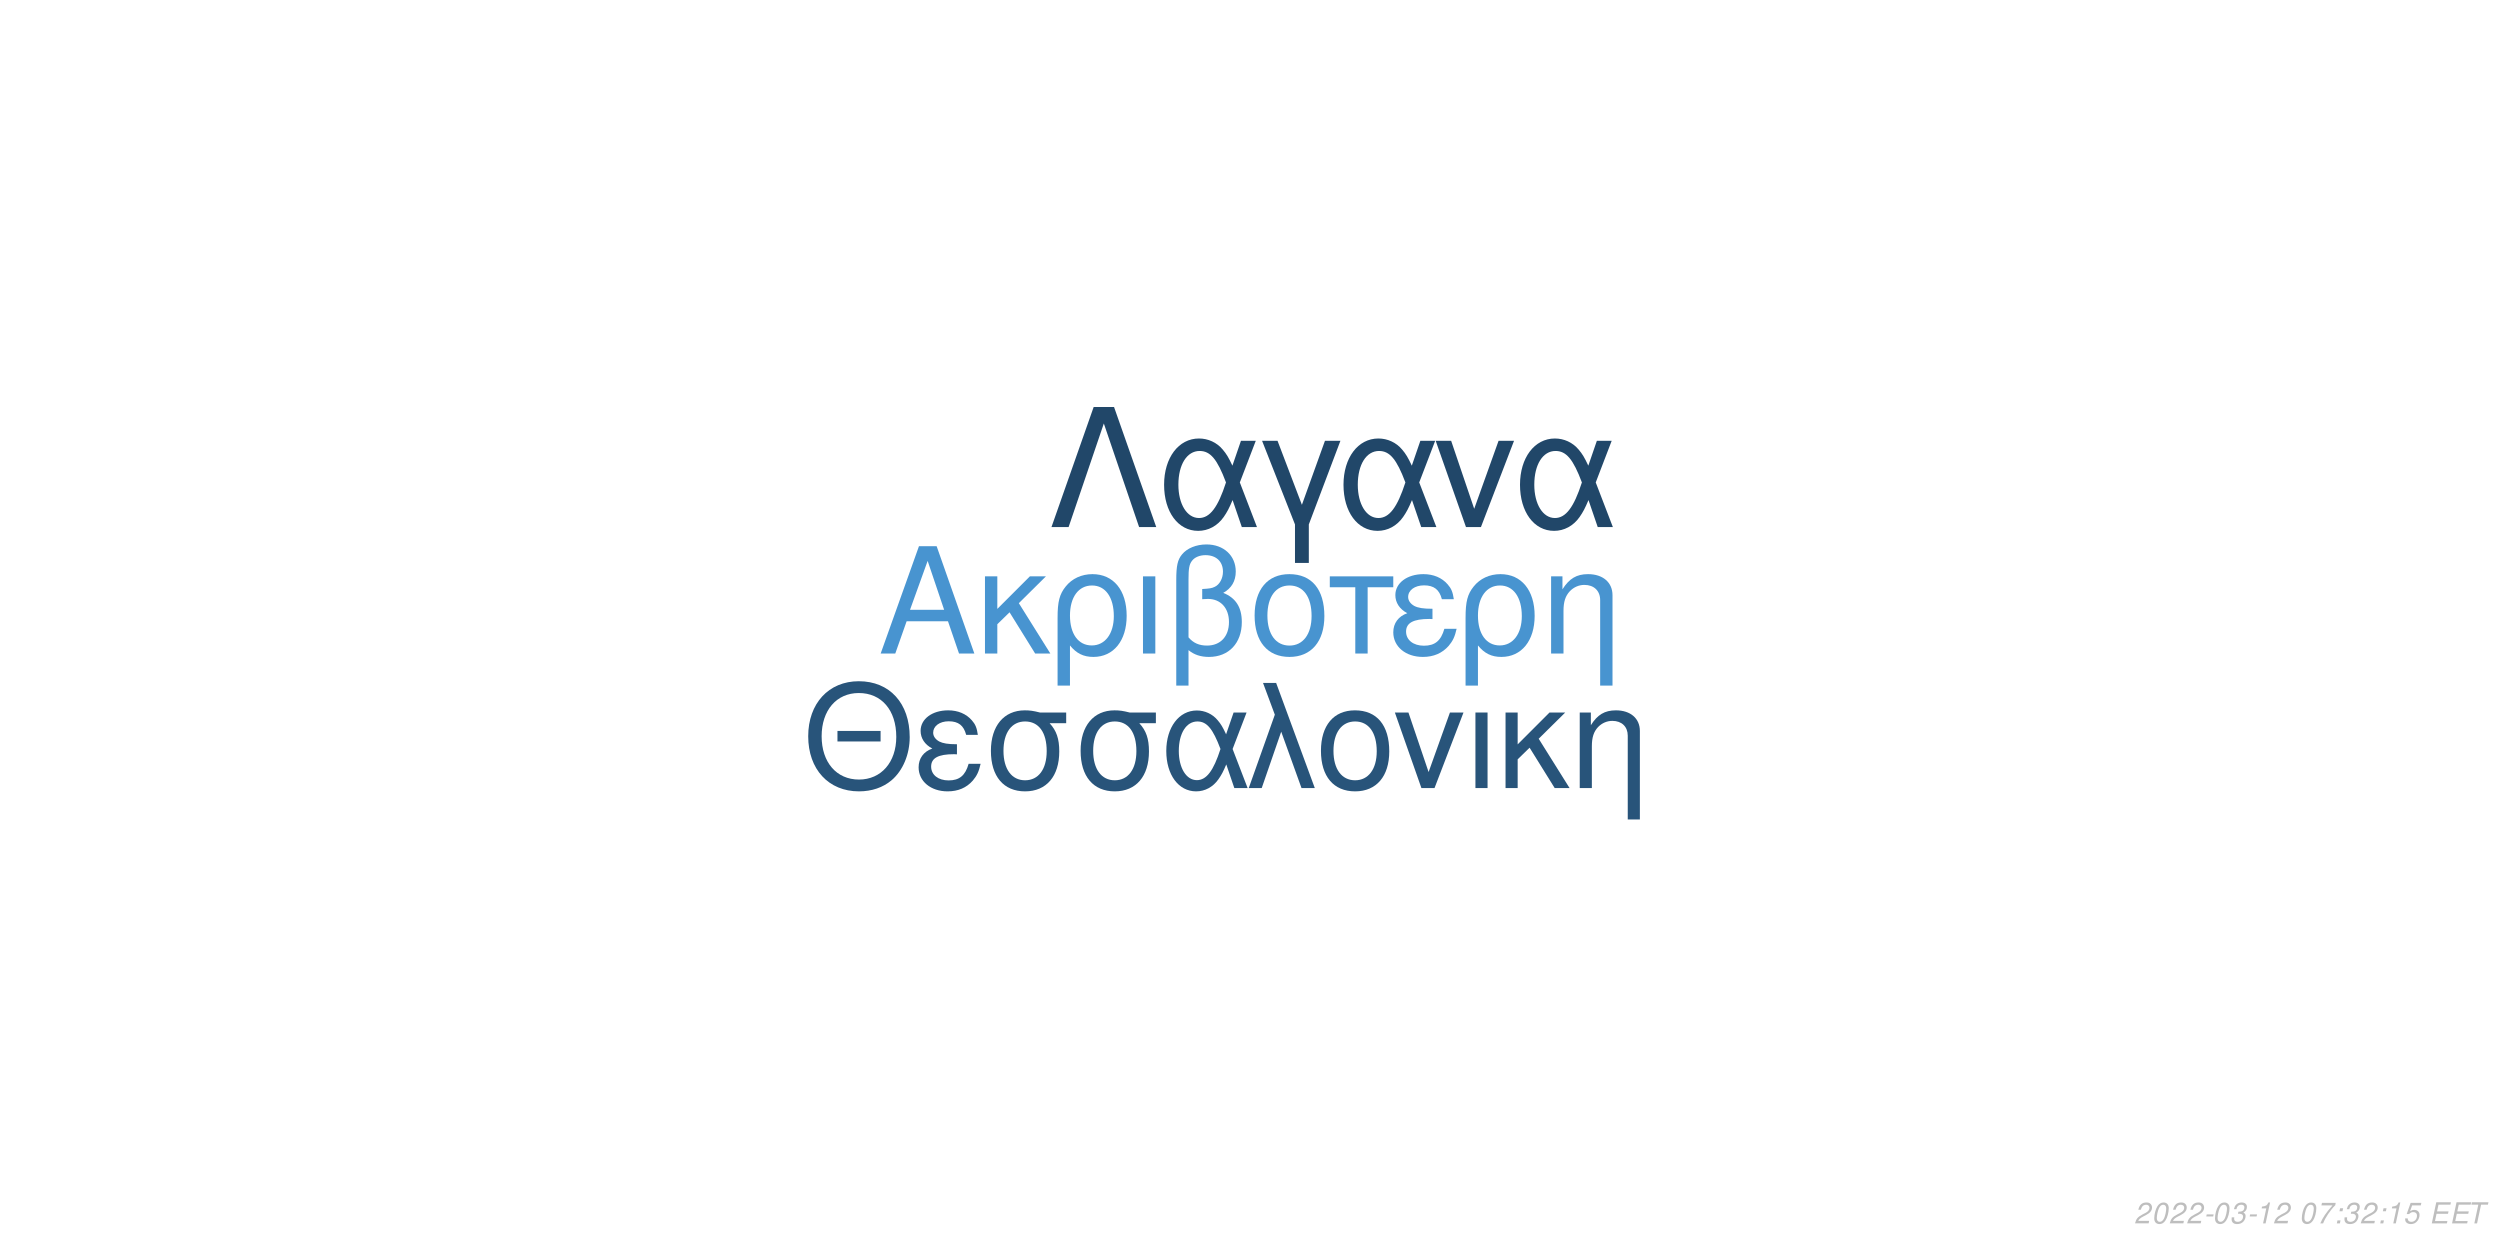
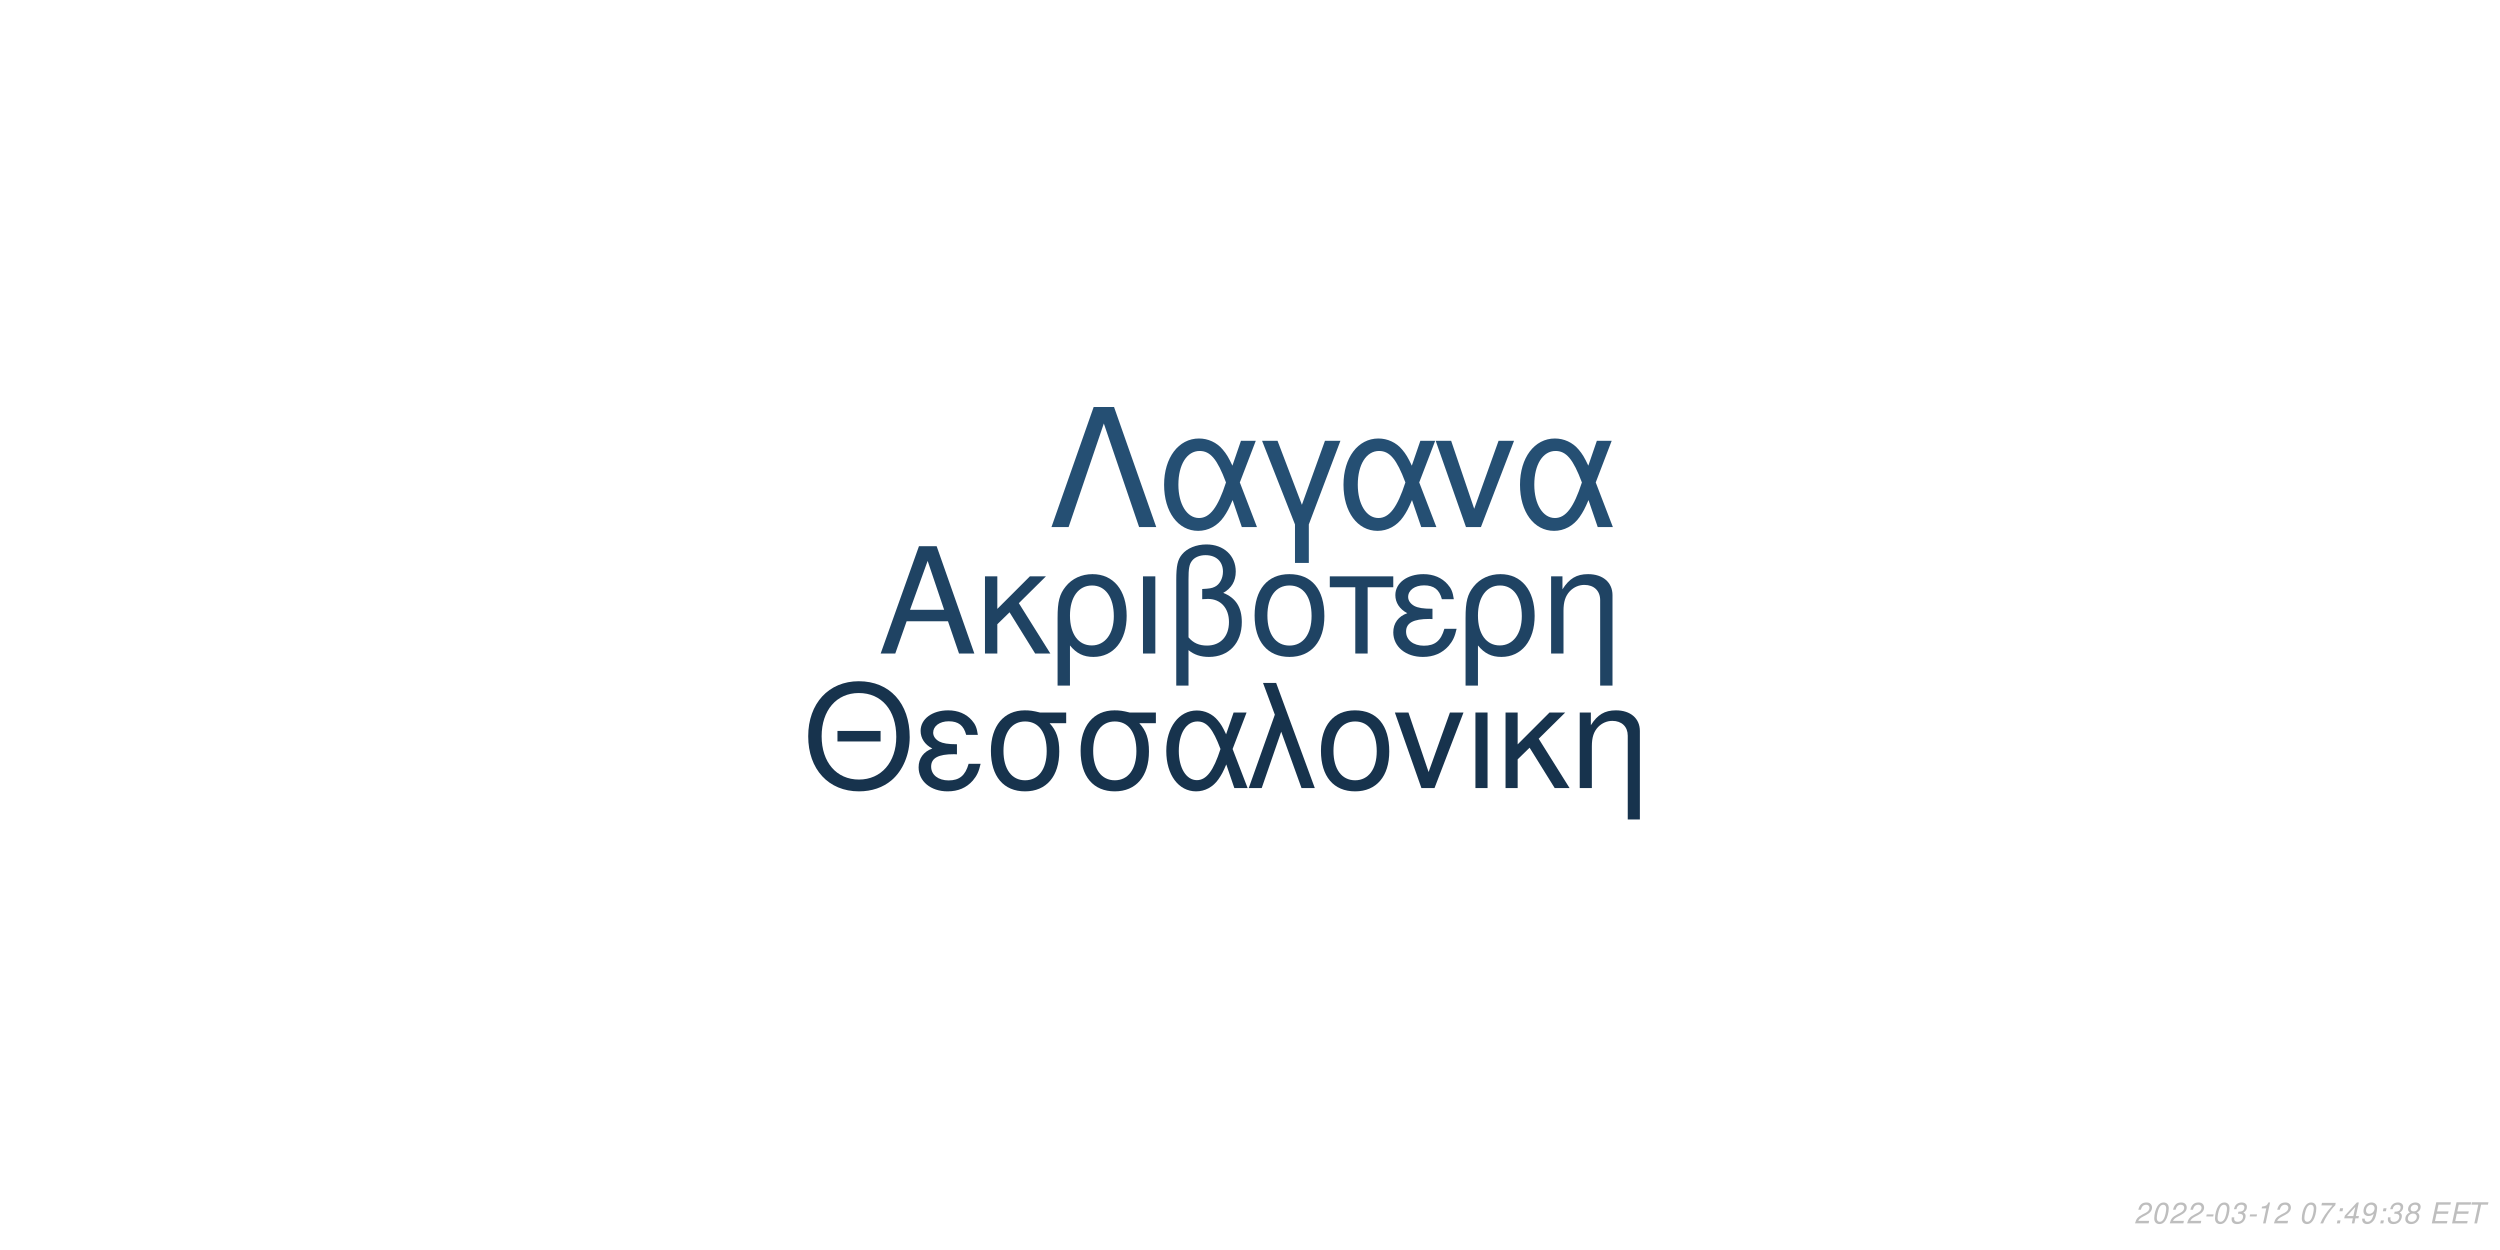
<svg xmlns="http://www.w3.org/2000/svg" xmlns:xlink="http://www.w3.org/1999/xlink" width="864pt" height="432pt" viewBox="0 0 864 432" version="1.1">
  <defs>
    <g>
      <symbol overflow="visible" id="glyph0-0">
        <path style="stroke:none;" d="" />
      </symbol>
      <symbol overflow="visible" id="glyph0-1">
        <path style="stroke:none;" d="M 24.125 -11.141 L 27.938 0 L 33.234 0 L 20.203 -37.094 L 14.094 -37.094 L 0.859 0 L 5.906 0 L 9.828 -11.141 Z M 22.797 -15.109 L 11 -15.109 L 17.094 -32.016 Z M 22.797 -15.109 " />
      </symbol>
      <symbol overflow="visible" id="glyph0-2">
        <path style="stroke:none;" d="M 7.172 -15.422 L 7.172 -26.672 L 2.906 -26.672 L 2.906 0 L 7.172 0 L 7.172 -10.125 L 11.406 -14.25 L 20.25 0 L 25.5 0 L 14.609 -17.406 L 23.969 -26.672 L 18.422 -26.672 Z M 7.172 -15.422 " />
      </symbol>
      <symbol overflow="visible" id="glyph0-3">
        <path style="stroke:none;" d="M 3 11.094 L 7.281 11.094 L 7.281 -2.797 C 9.516 -0.047 11.953 1.172 15.375 1.172 C 22.344 1.172 26.875 -4.422 26.875 -13.031 C 26.875 -21.891 22.297 -27.438 15.062 -27.438 C 11.297 -27.438 7.984 -25.906 5.797 -23.156 C 3.672 -20.516 3 -17.969 3 -12.359 Z M 14.906 -23.516 C 19.547 -23.516 22.438 -19.438 22.438 -12.922 C 22.438 -6.812 19.391 -2.797 14.812 -2.797 C 10.172 -2.797 7.281 -6.766 7.281 -13.125 C 7.281 -19.484 10.234 -23.516 14.906 -23.516 Z M 14.906 -23.516 " />
      </symbol>
      <symbol overflow="visible" id="glyph0-4">
        <path style="stroke:none;" d="M 3.516 0 L 7.781 0 L 7.781 -26.672 L 3.516 -26.672 Z M 3.516 0 " />
      </symbol>
      <symbol overflow="visible" id="glyph0-5">
        <path style="stroke:none;" d="M 4.016 11.094 L 8.25 11.094 L 8.25 -1.172 C 10.172 0.406 12.422 1.172 15.312 1.172 C 22.188 1.172 26.672 -3.609 26.672 -10.891 C 26.672 -15.984 24.578 -19.234 20.25 -20.969 C 23.109 -22.547 24.578 -25.031 24.578 -28.344 C 24.578 -33.844 20.406 -37.703 14.453 -37.703 C 10.938 -37.703 7.734 -36.391 6 -34.25 C 4.484 -32.422 4.016 -30.328 4.016 -25.391 Z M 8.25 -25.656 C 8.25 -29.359 8.5 -30.844 9.469 -32.062 C 10.375 -33.281 12.156 -34 14.094 -34 C 17.812 -34 20.156 -31.812 20.156 -28.297 C 20.156 -25.953 18.984 -23.812 17.297 -23.047 C 16.281 -22.547 15.469 -22.438 12.984 -22.297 L 12.984 -18.781 C 13.734 -18.828 14.344 -18.875 14.969 -18.875 C 19.344 -18.875 22.234 -15.719 22.234 -10.891 C 22.234 -5.906 19.281 -2.75 14.656 -2.75 C 11.953 -2.75 9.922 -3.609 8.25 -5.594 Z M 8.25 -25.656 " />
      </symbol>
      <symbol overflow="visible" id="glyph0-6">
        <path style="stroke:none;" d="M 14.094 -27.438 C 6.562 -27.438 2.094 -22.094 2.094 -13.125 C 2.094 -4.125 6.562 1.172 14.141 1.172 C 21.672 1.172 26.203 -4.172 26.203 -12.922 C 26.203 -22.188 21.828 -27.438 14.094 -27.438 Z M 14.141 -23.516 C 18.938 -23.516 21.781 -19.594 21.781 -12.984 C 21.781 -6.672 18.828 -2.75 14.141 -2.75 C 9.422 -2.75 6.516 -6.672 6.516 -13.125 C 6.516 -19.594 9.422 -23.516 14.141 -23.516 Z M 14.141 -23.516 " />
      </symbol>
      <symbol overflow="visible" id="glyph0-7">
        <path style="stroke:none;" d="M 7.891 0 L 12.156 0 L 12.156 -22.906 L 21.016 -22.906 L 21.016 -26.672 L -0.922 -26.672 L -0.922 -22.906 L 7.891 -22.906 Z M 7.891 0 " />
      </symbol>
      <symbol overflow="visible" id="glyph0-8">
        <path style="stroke:none;" d="M 14.562 -15.469 C 11.344 -15.469 9.562 -15.781 8.297 -16.438 C 6.922 -17.203 6.156 -18.328 6.156 -19.547 C 6.156 -21.891 8.453 -23.562 11.656 -23.562 C 15.062 -23.562 16.953 -22.094 17.812 -18.781 L 21.938 -18.781 C 21.578 -21.266 21.062 -22.5 19.797 -23.922 C 17.812 -26.203 14.906 -27.438 11.453 -27.438 C 5.797 -27.438 1.734 -24.375 1.734 -20.203 C 1.734 -17.609 3.156 -15.375 5.859 -13.938 C 2.797 -12.875 1.016 -10.484 1.016 -7.328 C 1.016 -2.391 5.297 1.172 11.25 1.172 C 14.969 1.172 17.906 -0.109 20.156 -2.641 C 21.578 -4.328 22.297 -5.797 22.906 -8.547 L 18.672 -8.547 C 17.5 -4.422 15.422 -2.703 11.609 -2.703 C 7.938 -2.703 5.438 -4.688 5.438 -7.578 C 5.438 -10.578 7.938 -11.953 13.484 -11.953 C 13.641 -11.953 14.094 -11.953 14.562 -11.906 Z M 14.562 -15.469 " />
      </symbol>
      <symbol overflow="visible" id="glyph0-9">
        <path style="stroke:none;" d="M 3.562 -26.672 L 3.562 0 L 7.844 0 L 7.844 -14.703 C 7.844 -17.906 8.5 -19.891 10.031 -21.531 C 11.406 -22.953 13.188 -23.719 15.062 -23.719 C 18.375 -23.719 20.516 -21.672 20.516 -18.469 L 20.516 11.094 L 24.781 11.094 L 24.781 -20.156 C 24.781 -24.578 21.469 -27.438 16.328 -27.438 C 12.359 -27.438 9.828 -25.906 7.484 -22.188 L 7.484 -26.672 Z M 3.562 -26.672 " />
      </symbol>
      <symbol overflow="visible" id="glyph1-0">
        <path style="stroke:none;" d="" />
      </symbol>
      <symbol overflow="visible" id="glyph1-1">
        <path style="stroke:none;" d="M 26.859 -19.734 L 11.953 -19.734 L 11.953 -16.094 L 26.859 -16.094 Z M 19.328 -36.922 C 8.922 -36.922 1.844 -29.25 1.844 -17.891 C 1.844 -6.484 8.875 1.141 19.391 1.141 C 23.812 1.141 27.703 -0.203 30.641 -2.688 C 34.578 -6.031 36.922 -11.656 36.922 -17.594 C 36.922 -29.297 30 -36.922 19.328 -36.922 Z M 19.328 -32.844 C 27.203 -32.844 32.281 -26.906 32.281 -17.688 C 32.281 -8.922 27.062 -2.938 19.391 -2.938 C 11.609 -2.938 6.484 -8.922 6.484 -17.891 C 6.484 -26.859 11.609 -32.844 19.328 -32.844 Z M 19.328 -32.844 " />
      </symbol>
      <symbol overflow="visible" id="glyph1-2">
        <path style="stroke:none;" d="M 14.25 -15.141 C 11.109 -15.141 9.375 -15.453 8.125 -16.094 C 6.781 -16.844 6.031 -17.938 6.031 -19.141 C 6.031 -21.422 8.266 -23.078 11.406 -23.078 C 14.75 -23.078 16.594 -21.625 17.438 -18.391 L 21.469 -18.391 C 21.125 -20.828 20.625 -22.031 19.391 -23.422 C 17.438 -25.656 14.594 -26.859 11.219 -26.859 C 5.688 -26.859 1.688 -23.875 1.688 -19.781 C 1.688 -17.234 3.094 -15.047 5.734 -13.656 C 2.734 -12.609 1 -10.266 1 -7.172 C 1 -2.344 5.188 1.141 11.016 1.141 C 14.656 1.141 17.547 -0.094 19.734 -2.594 C 21.125 -4.234 21.828 -5.688 22.422 -8.375 L 18.281 -8.375 C 17.141 -4.328 15.094 -2.641 11.359 -2.641 C 7.766 -2.641 5.328 -4.578 5.328 -7.422 C 5.328 -10.359 7.766 -11.703 13.203 -11.703 C 13.359 -11.703 13.797 -11.703 14.25 -11.656 Z M 14.25 -15.141 " />
      </symbol>
      <symbol overflow="visible" id="glyph1-3">
        <path style="stroke:none;" d="M 29 -26.109 L 19.938 -26.109 C 17.594 -26.703 16.438 -26.859 14.703 -26.859 C 7.469 -26.859 2.984 -21.469 2.984 -12.859 C 2.984 -4.031 7.375 1.141 14.797 1.141 C 22.172 1.141 26.609 -4.078 26.609 -12.656 C 26.609 -17.047 25.656 -19.828 23.266 -22.422 L 29 -22.422 Z M 14.797 -23.016 C 19.531 -23.016 22.266 -19.234 22.266 -12.75 C 22.266 -6.531 19.438 -2.688 14.797 -2.688 C 10.172 -2.688 7.328 -6.531 7.328 -12.859 C 7.328 -19.188 10.172 -23.016 14.797 -23.016 Z M 14.797 -23.016 " />
      </symbol>
      <symbol overflow="visible" id="glyph1-4">
        <path style="stroke:none;" d="M 29.344 -26.109 L 24.859 -26.109 L 22.266 -18.578 C 21.125 -21.031 20.484 -22.125 19.328 -23.469 C 17.547 -25.609 14.906 -26.812 12.156 -26.812 C 5.984 -26.812 1.594 -20.984 1.594 -12.812 C 1.594 -4.578 5.828 1.141 11.906 1.141 C 14.953 1.141 17.734 -0.344 19.625 -3.047 C 20.672 -4.531 21.281 -5.688 22.328 -8.172 L 25.109 0 L 29.703 0 L 24.516 -13.5 Z M 20.328 -13.5 C 17.891 -5.922 15.453 -2.734 12.156 -2.734 C 8.516 -2.734 5.922 -6.922 5.922 -12.812 C 5.922 -18.938 8.516 -23.016 12.359 -23.016 C 15.594 -23.016 17.688 -20.531 20.328 -13.5 Z M 20.328 -13.5 " />
      </symbol>
      <symbol overflow="visible" id="glyph1-5">
        <path style="stroke:none;" d="M 1.094 0 L 5.578 0 L 12.312 -19.484 L 19.328 0 L 23.922 0 L 10.562 -36.328 L 6.031 -36.328 L 10.109 -25.359 Z M 1.094 0 " />
      </symbol>
      <symbol overflow="visible" id="glyph1-6">
        <path style="stroke:none;" d="M 13.797 -26.859 C 6.422 -26.859 2.047 -21.625 2.047 -12.859 C 2.047 -4.031 6.422 1.141 13.859 1.141 C 21.234 1.141 25.656 -4.078 25.656 -12.656 C 25.656 -21.719 21.375 -26.859 13.797 -26.859 Z M 13.859 -23.016 C 18.531 -23.016 21.328 -19.188 21.328 -12.703 C 21.328 -6.531 18.438 -2.688 13.859 -2.688 C 9.219 -2.688 6.375 -6.531 6.375 -12.859 C 6.375 -19.188 9.219 -23.016 13.859 -23.016 Z M 13.859 -23.016 " />
      </symbol>
      <symbol overflow="visible" id="glyph1-7">
        <path style="stroke:none;" d="M 14.297 0 L 24.312 -26.109 L 19.625 -26.109 L 12.25 -5.531 L 5.281 -26.109 L 0.594 -26.109 L 9.766 0 Z M 14.297 0 " />
      </symbol>
      <symbol overflow="visible" id="glyph1-8">
        <path style="stroke:none;" d="M 3.438 0 L 7.625 0 L 7.625 -26.109 L 3.438 -26.109 Z M 3.438 0 " />
      </symbol>
      <symbol overflow="visible" id="glyph1-9">
        <path style="stroke:none;" d="M 7.031 -15.094 L 7.031 -26.109 L 2.844 -26.109 L 2.844 0 L 7.031 0 L 7.031 -9.922 L 11.156 -13.953 L 19.828 0 L 24.969 0 L 14.297 -17.047 L 23.469 -26.109 L 18.031 -26.109 Z M 7.031 -15.094 " />
      </symbol>
      <symbol overflow="visible" id="glyph1-10">
        <path style="stroke:none;" d="M 3.484 -26.109 L 3.484 0 L 7.672 0 L 7.672 -14.406 C 7.672 -17.547 8.328 -19.484 9.812 -21.078 C 11.156 -22.469 12.906 -23.219 14.75 -23.219 C 17.984 -23.219 20.078 -21.234 20.078 -18.094 L 20.078 10.859 L 24.266 10.859 L 24.266 -19.734 C 24.266 -24.062 21.031 -26.859 16 -26.859 C 12.109 -26.859 9.609 -25.359 7.328 -21.719 L 7.328 -26.109 Z M 3.484 -26.109 " />
      </symbol>
      <symbol overflow="visible" id="glyph2-0">
        <path style="stroke:none;" d="" />
      </symbol>
      <symbol overflow="visible" id="glyph2-1">
        <path style="stroke:none;" d="M 22.531 -41.484 L 15.484 -41.484 L 0.906 0 L 6.828 0 L 19 -35.797 L 31.188 0 L 37.109 0 Z M 22.531 -41.484 " />
      </symbol>
      <symbol overflow="visible" id="glyph2-2">
        <path style="stroke:none;" d="M 33.516 -29.812 L 28.391 -29.812 L 25.438 -21.219 C 24.125 -24.016 23.391 -25.266 22.078 -26.797 C 20.031 -29.25 17.016 -30.609 13.891 -30.609 C 6.828 -30.609 1.828 -23.953 1.828 -14.625 C 1.828 -5.234 6.656 1.312 13.594 1.312 C 17.078 1.312 20.266 -0.391 22.422 -3.469 C 23.609 -5.172 24.297 -6.484 25.5 -9.328 L 28.688 0 L 33.922 0 L 28 -15.422 Z M 23.219 -15.422 C 20.422 -6.766 17.641 -3.125 13.891 -3.125 C 9.734 -3.125 6.766 -7.906 6.766 -14.625 C 6.766 -21.625 9.734 -26.297 14.109 -26.297 C 17.812 -26.297 20.203 -23.453 23.219 -15.422 Z M 23.219 -15.422 " />
      </symbol>
      <symbol overflow="visible" id="glyph2-3">
        <path style="stroke:none;" d="M 12.062 12.406 L 16.844 12.406 L 16.844 -0.906 L 27.766 -29.812 L 22.422 -29.812 L 14.453 -7.688 L 6.031 -29.812 L 0.688 -29.812 L 12.062 -0.906 Z M 12.062 12.406 " />
      </symbol>
      <symbol overflow="visible" id="glyph2-4">
        <path style="stroke:none;" d="M 16.328 0 L 27.766 -29.812 L 22.422 -29.812 L 14 -6.312 L 6.031 -29.812 L 0.688 -29.812 L 11.156 0 Z M 16.328 0 " />
      </symbol>
      <symbol overflow="visible" id="glyph3-0">
        <path style="stroke:none;" d="" />
      </symbol>
      <symbol overflow="visible" id="glyph3-1">
        <path style="stroke:none;" d="M 5.234 -0.875 L 1.469 -0.875 C 1.641 -1.375 2.203 -1.891 3.109 -2.344 L 4.234 -2.938 C 5.562 -3.625 6.219 -4.469 6.219 -5.484 C 6.219 -5.938 6.062 -6.359 5.797 -6.656 C 5.469 -7.047 4.984 -7.234 4.312 -7.234 C 2.766 -7.234 1.891 -6.453 1.484 -4.734 L 2.375 -4.734 C 2.484 -5.188 2.609 -5.484 2.797 -5.75 C 3.094 -6.203 3.609 -6.453 4.188 -6.453 C 4.891 -6.453 5.344 -6.031 5.344 -5.375 C 5.344 -4.703 4.859 -4.094 4.016 -3.656 L 2.984 -3.125 C 1.234 -2.188 0.797 -1.656 0.344 -0.016 L 5.047 -0.016 Z M 5.234 -0.875 " />
      </symbol>
      <symbol overflow="visible" id="glyph3-2">
        <path style="stroke:none;" d="M 4.203 -7.234 C 3.375 -7.234 2.688 -6.812 2.125 -5.984 C 1.484 -5.047 0.984 -3.188 0.984 -1.734 C 0.984 -1.109 1.172 -0.562 1.484 -0.266 C 1.797 0.047 2.281 0.234 2.766 0.234 C 3.625 0.234 4.281 -0.156 4.859 -1.016 C 5.516 -1.953 6 -3.797 6 -5.266 C 6 -6.5 5.328 -7.234 4.203 -7.234 Z M 4.094 -6.453 C 4.734 -6.453 5.125 -5.984 5.125 -5.156 C 5.125 -4.203 4.781 -2.625 4.406 -1.812 C 3.984 -0.938 3.516 -0.547 2.875 -0.547 C 2.25 -0.547 1.875 -1.031 1.875 -1.828 C 1.875 -2.797 2.203 -4.344 2.594 -5.203 C 2.984 -6.047 3.453 -6.453 4.094 -6.453 Z M 4.094 -6.453 " />
      </symbol>
      <symbol overflow="visible" id="glyph3-3">
        <path style="stroke:none;" d="M 3.516 -3.125 L 1.125 -3.125 L 0.969 -2.406 L 3.359 -2.406 Z M 3.516 -3.125 " />
      </symbol>
      <symbol overflow="visible" id="glyph3-4">
        <path style="stroke:none;" d="M 2.922 -3.312 C 3.125 -3.344 3.234 -3.344 3.375 -3.344 C 4.203 -3.344 4.688 -3 4.688 -2.406 C 4.688 -1.312 3.906 -0.547 2.781 -0.547 C 2.047 -0.547 1.594 -0.938 1.594 -1.562 C 1.594 -1.719 1.609 -1.844 1.656 -2.094 L 0.766 -2.094 C 0.734 -1.797 0.719 -1.641 0.719 -1.469 C 0.719 -0.375 1.406 0.234 2.641 0.234 C 3.547 0.234 4.297 -0.078 4.812 -0.656 C 5.266 -1.156 5.562 -1.875 5.562 -2.547 C 5.562 -3.125 5.344 -3.453 4.797 -3.734 C 5.641 -4.234 6.016 -4.844 6.016 -5.734 C 6.016 -6.656 5.312 -7.234 4.203 -7.234 C 3.375 -7.234 2.672 -6.938 2.188 -6.375 C 1.891 -6.031 1.703 -5.641 1.516 -4.906 L 2.391 -4.906 C 2.5 -5.359 2.594 -5.594 2.734 -5.812 C 3.047 -6.234 3.516 -6.453 4.078 -6.453 C 4.734 -6.453 5.141 -6.125 5.141 -5.578 C 5.141 -5.188 5.016 -4.797 4.797 -4.547 C 4.516 -4.234 4 -4.062 3.266 -4.062 L 3.078 -4.062 Z M 2.922 -3.312 " />
      </symbol>
      <symbol overflow="visible" id="glyph3-5">
        <path style="stroke:none;" d="M 3.703 -5.188 L 2.594 0 L 3.469 0 L 5.016 -7.234 L 4.438 -7.234 C 3.906 -6.156 3.688 -6.016 2.234 -5.812 L 2.109 -5.188 Z M 3.703 -5.188 " />
      </symbol>
      <symbol overflow="visible" id="glyph3-6">
        <path style="stroke:none;" d="" />
      </symbol>
      <symbol overflow="visible" id="glyph3-7">
        <path style="stroke:none;" d="M 6.703 -7.094 L 1.953 -7.094 L 1.766 -6.219 L 5.594 -6.219 C 3.344 -3.688 2.266 -2.109 1.375 0 L 2.344 0 C 3.031 -1.906 4.828 -4.594 6.547 -6.281 Z M 6.703 -7.094 " />
      </symbol>
      <symbol overflow="visible" id="glyph3-8">
        <path style="stroke:none;" d="M 2.359 -1.031 L 1.312 -1.031 L 1.094 0 L 2.141 0 Z M 3.266 -5.234 L 2.219 -5.234 L 2 -4.203 L 3.047 -4.203 Z M 3.266 -5.234 " />
      </symbol>
      <symbol overflow="visible" id="glyph3-9">
-         <path style="stroke:none;" d="M 6.297 -7.094 L 2.594 -7.094 L 1.234 -3.234 L 2.047 -3.234 C 2.656 -3.766 2.938 -3.906 3.531 -3.906 C 4.328 -3.906 4.797 -3.453 4.797 -2.688 C 4.797 -1.438 3.969 -0.547 2.828 -0.547 C 2.031 -0.547 1.609 -0.938 1.578 -1.734 L 0.703 -1.734 L 0.703 -1.516 C 0.703 -0.938 0.844 -0.547 1.188 -0.266 C 1.562 0.062 2.078 0.234 2.703 0.234 C 3.656 0.234 4.391 -0.156 4.984 -0.922 C 5.422 -1.5 5.672 -2.234 5.672 -2.953 C 5.672 -4 4.938 -4.672 3.812 -4.672 C 3.328 -4.672 2.906 -4.547 2.406 -4.234 L 3.109 -6.219 L 6.109 -6.219 Z M 6.297 -7.094 " />
+         <path style="stroke:none;" d="M 3.625 -1.75 L 3.266 0 L 4.141 0 L 4.516 -1.75 L 5.562 -1.75 L 5.734 -2.531 L 4.688 -2.531 L 5.688 -7.234 L 5.016 -7.234 L 0.844 -2.672 L 0.641 -1.75 Z M 3.797 -2.531 L 1.594 -2.531 L 4.469 -5.703 Z M 3.797 -2.531 " />
      </symbol>
      <symbol overflow="visible" id="glyph3-10">
+         <path style="stroke:none;" d="M 0.844 -1.656 C 0.844 -1.547 0.844 -1.438 0.844 -1.375 C 0.844 -0.406 1.531 0.234 2.578 0.234 C 3.203 0.234 3.766 0.016 4.297 -0.438 C 4.938 -1 5.312 -1.656 5.594 -2.719 C 5.844 -3.672 6.016 -4.766 6.016 -5.375 C 6.016 -5.844 5.844 -6.328 5.547 -6.656 C 5.203 -7.031 4.703 -7.234 4.062 -7.234 C 2.516 -7.234 1.297 -5.938 1.297 -4.266 C 1.297 -3.203 1.984 -2.547 3.047 -2.547 C 3.484 -2.547 3.953 -2.672 4.281 -2.891 C 4.406 -2.984 4.547 -3.078 4.828 -3.344 C 4.438 -1.484 3.703 -0.547 2.703 -0.547 C 2.109 -0.547 1.719 -0.938 1.719 -1.547 L 1.719 -1.656 Z M 3.953 -6.453 C 4.625 -6.453 5.141 -5.953 5.141 -5.281 C 5.141 -4.188 4.312 -3.312 3.297 -3.312 C 2.594 -3.312 2.172 -3.734 2.172 -4.453 C 2.172 -5.562 2.984 -6.453 3.953 -6.453 Z M 3.953 -6.453 " />
+       </symbol>
+       <symbol overflow="visible" id="glyph3-11">
+         <path style="stroke:none;" d="M 4.766 -3.797 C 5.078 -3.969 5.234 -4.078 5.438 -4.234 C 5.812 -4.594 6.062 -5.172 6.062 -5.734 C 6.062 -6.625 5.344 -7.234 4.266 -7.234 C 2.812 -7.234 1.703 -6.219 1.703 -4.875 C 1.703 -4.406 1.875 -4.125 2.359 -3.812 C 1.297 -3.312 0.75 -2.516 0.75 -1.469 C 0.75 -0.438 1.547 0.234 2.812 0.234 C 3.656 0.234 4.359 -0.094 4.938 -0.734 C 5.359 -1.234 5.609 -1.859 5.609 -2.438 C 5.609 -3.047 5.312 -3.516 4.766 -3.797 Z M 4.109 -6.453 C 4.797 -6.453 5.188 -6.125 5.188 -5.578 C 5.188 -5.266 5.062 -4.922 4.859 -4.672 C 4.562 -4.312 4.188 -4.156 3.656 -4.156 C 2.984 -4.156 2.594 -4.453 2.594 -4.984 C 2.594 -5.859 3.203 -6.453 4.109 -6.453 Z M 3.453 -3.406 C 4.234 -3.406 4.734 -2.984 4.734 -2.312 C 4.734 -1.312 3.922 -0.547 2.875 -0.547 C 2.125 -0.547 1.625 -0.969 1.625 -1.625 C 1.625 -2.609 2.438 -3.406 3.453 -3.406 Z M 3.453 -3.406 " />
+       </symbol>
+       <symbol overflow="visible" id="glyph3-12">
        <path style="stroke:none;" d="M 2.547 -3.312 L 6.5 -3.312 L 6.688 -4.141 L 2.719 -4.141 L 3.219 -6.469 L 7.344 -6.469 L 7.516 -7.297 L 2.453 -7.297 L 0.906 0 L 6.125 0 L 6.297 -0.812 L 2.016 -0.812 Z M 2.547 -3.312 " />
      </symbol>
-       <symbol overflow="visible" id="glyph3-11">
+       <symbol overflow="visible" id="glyph3-13">
        <path style="stroke:none;" d="M 4.938 -6.469 L 7.312 -6.469 L 7.484 -7.297 L 1.75 -7.297 L 1.578 -6.469 L 3.984 -6.469 L 2.609 0 L 3.547 0 Z M 4.938 -6.469 " />
      </symbol>
    </g>
  </defs>
  <g id="surface1">
    <rect x="0" y="0" width="864" height="432" style="fill:rgb(100%,100%,100%);fill-opacity:1;stroke:none;" />
-     <g style="fill:rgb(28.235%,58.039%,81.569%);fill-opacity:1;">
+     <g style="fill:rgb(12.157%,26.275%,38.824%);fill-opacity:1;">
      <use xlink:href="#glyph0-1" x="303.5" y="225.861" />
      <use xlink:href="#glyph0-2" x="337.5" y="225.861" />
      <use xlink:href="#glyph0-3" x="362.5" y="225.861" />
      <use xlink:href="#glyph0-4" x="391.5" y="225.861" />
      <use xlink:href="#glyph0-5" x="402.5" y="225.861" />
      <use xlink:href="#glyph0-6" x="431.5" y="225.861" />
      <use xlink:href="#glyph0-7" x="460.5" y="225.861" />
      <use xlink:href="#glyph0-8" x="480.5" y="225.861" />
      <use xlink:href="#glyph0-3" x="503.5" y="225.861" />
      <use xlink:href="#glyph0-9" x="532.5" y="225.861" />
    </g>
-     <g style="fill:rgb(15.686%,32.941%,47.843%);fill-opacity:1;">
+     <g style="fill:rgb(9.02%,20%,30.196%);fill-opacity:1;">
      <use xlink:href="#glyph1-1" x="277.473" y="272.354" />
      <use xlink:href="#glyph1-2" x="316.473" y="272.354" />
      <use xlink:href="#glyph1-3" x="339.473" y="272.354" />
      <use xlink:href="#glyph1-3" x="370.473" y="272.354" />
      <use xlink:href="#glyph1-4" x="401.473" y="272.354" />
      <use xlink:href="#glyph1-5" x="430.473" y="272.354" />
      <use xlink:href="#glyph1-6" x="454.473" y="272.354" />
      <use xlink:href="#glyph1-7" x="481.473" y="272.354" />
      <use xlink:href="#glyph1-8" x="506.473" y="272.354" />
      <use xlink:href="#glyph1-9" x="517.473" y="272.354" />
      <use xlink:href="#glyph1-10" x="542.473" y="272.354" />
    </g>
-     <g style="fill:rgb(12.941%,27.843%,41.176%);fill-opacity:1;">
+     <g style="fill:rgb(14.51%,30.98%,45.098%);fill-opacity:1;">
      <use xlink:href="#glyph2-1" x="362.484" y="182.152" />
      <use xlink:href="#glyph2-2" x="400.484" y="182.152" />
      <use xlink:href="#glyph2-3" x="435.484" y="182.152" />
      <use xlink:href="#glyph2-2" x="462.484" y="182.152" />
      <use xlink:href="#glyph2-4" x="495.484" y="182.152" />
      <use xlink:href="#glyph2-2" x="523.484" y="182.152" />
    </g>
    <g style="fill:rgb(74.51%,74.51%,74.51%);fill-opacity:1;">
      <use xlink:href="#glyph3-1" x="737.52" y="422.81" />
      <use xlink:href="#glyph3-2" x="743.52" y="422.81" />
      <use xlink:href="#glyph3-1" x="749.52" y="422.81" />
      <use xlink:href="#glyph3-1" x="755.52" y="422.81" />
      <use xlink:href="#glyph3-3" x="761.52" y="422.81" />
      <use xlink:href="#glyph3-2" x="764.52" y="422.81" />
      <use xlink:href="#glyph3-4" x="770.52" y="422.81" />
      <use xlink:href="#glyph3-3" x="776.52" y="422.81" />
      <use xlink:href="#glyph3-5" x="779.52" y="422.81" />
      <use xlink:href="#glyph3-1" x="785.52" y="422.81" />
      <use xlink:href="#glyph3-6" x="791.52" y="422.81" />
      <use xlink:href="#glyph3-2" x="794.52" y="422.81" />
      <use xlink:href="#glyph3-7" x="800.52" y="422.81" />
      <use xlink:href="#glyph3-8" x="806.52" y="422.81" />
-       <use xlink:href="#glyph3-4" x="809.52" y="422.81" />
-       <use xlink:href="#glyph3-1" x="815.52" y="422.81" />
+       <use xlink:href="#glyph3-9" x="809.52" y="422.81" />
+       <use xlink:href="#glyph3-10" x="815.52" y="422.81" />
      <use xlink:href="#glyph3-8" x="821.52" y="422.81" />
-       <use xlink:href="#glyph3-5" x="824.52" y="422.81" />
-       <use xlink:href="#glyph3-9" x="830.52" y="422.81" />
+       <use xlink:href="#glyph3-4" x="824.52" y="422.81" />
+       <use xlink:href="#glyph3-11" x="830.52" y="422.81" />
      <use xlink:href="#glyph3-6" x="836.52" y="422.81" />
-       <use xlink:href="#glyph3-10" x="839.52" y="422.81" />
-       <use xlink:href="#glyph3-10" x="846.52" y="422.81" />
-       <use xlink:href="#glyph3-11" x="852.52" y="422.81" />
+       <use xlink:href="#glyph3-12" x="839.52" y="422.81" />
+       <use xlink:href="#glyph3-12" x="846.52" y="422.81" />
+       <use xlink:href="#glyph3-13" x="852.52" y="422.81" />
    </g>
  </g>
</svg>
